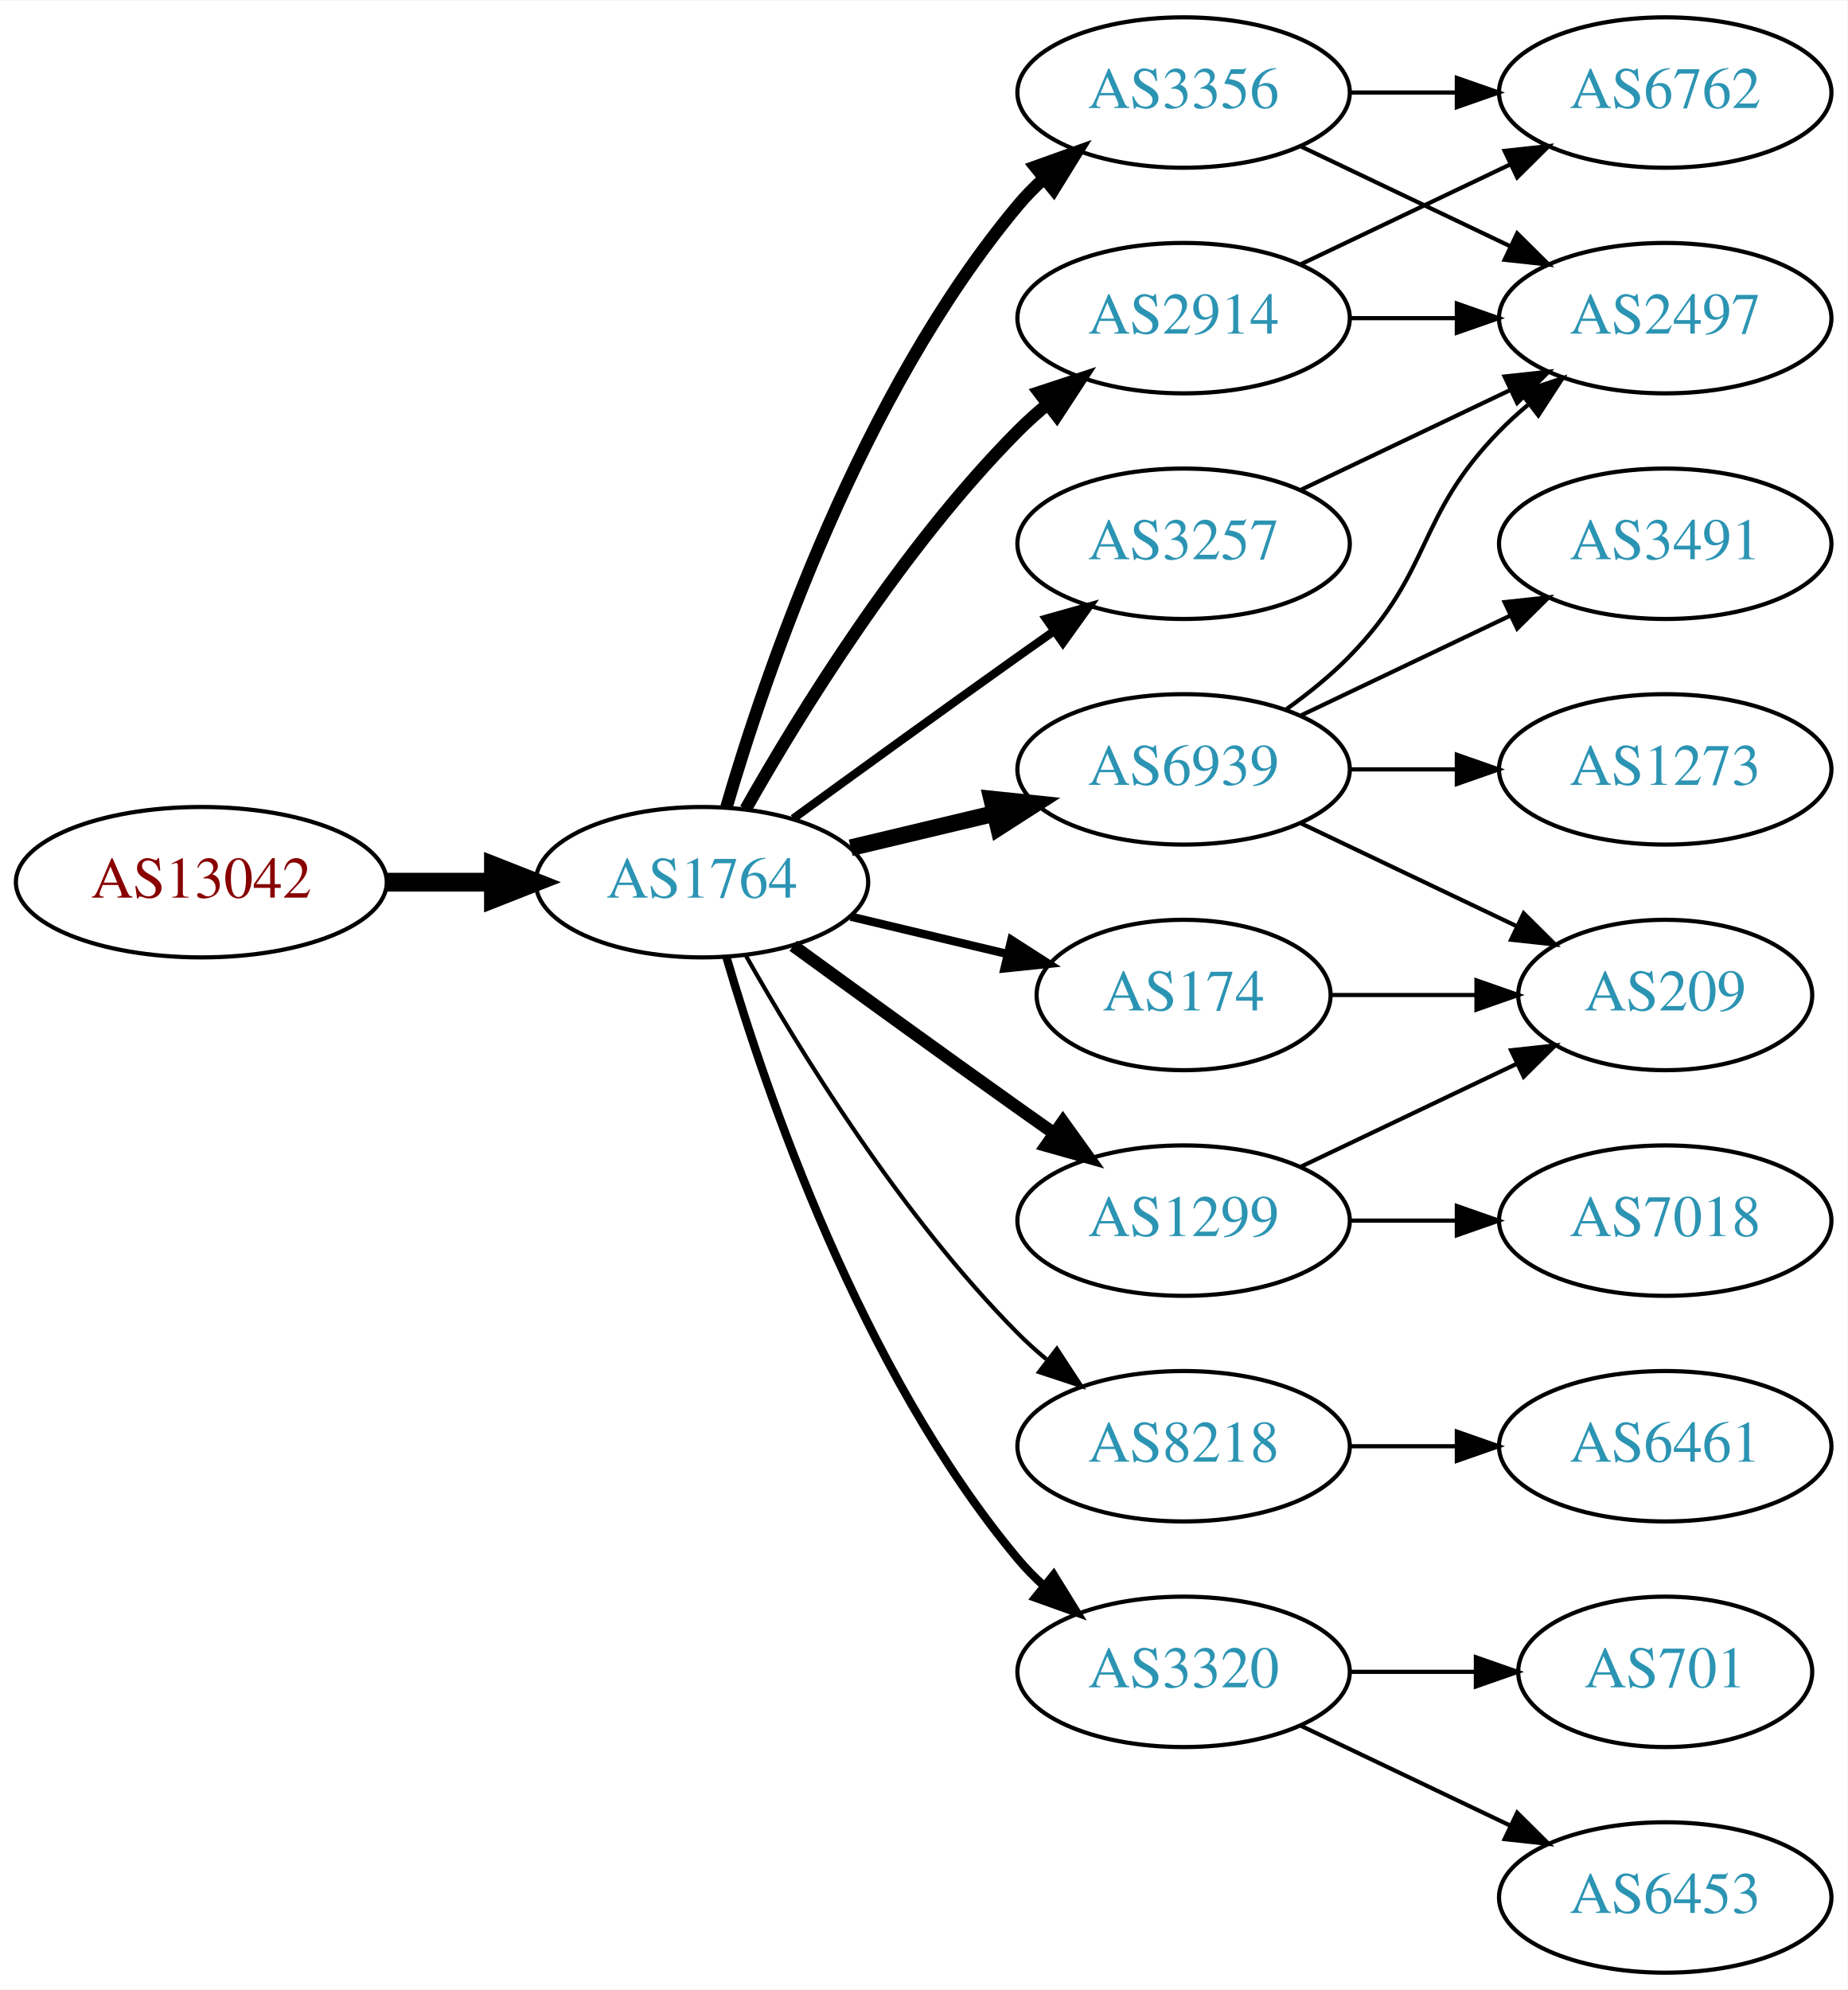
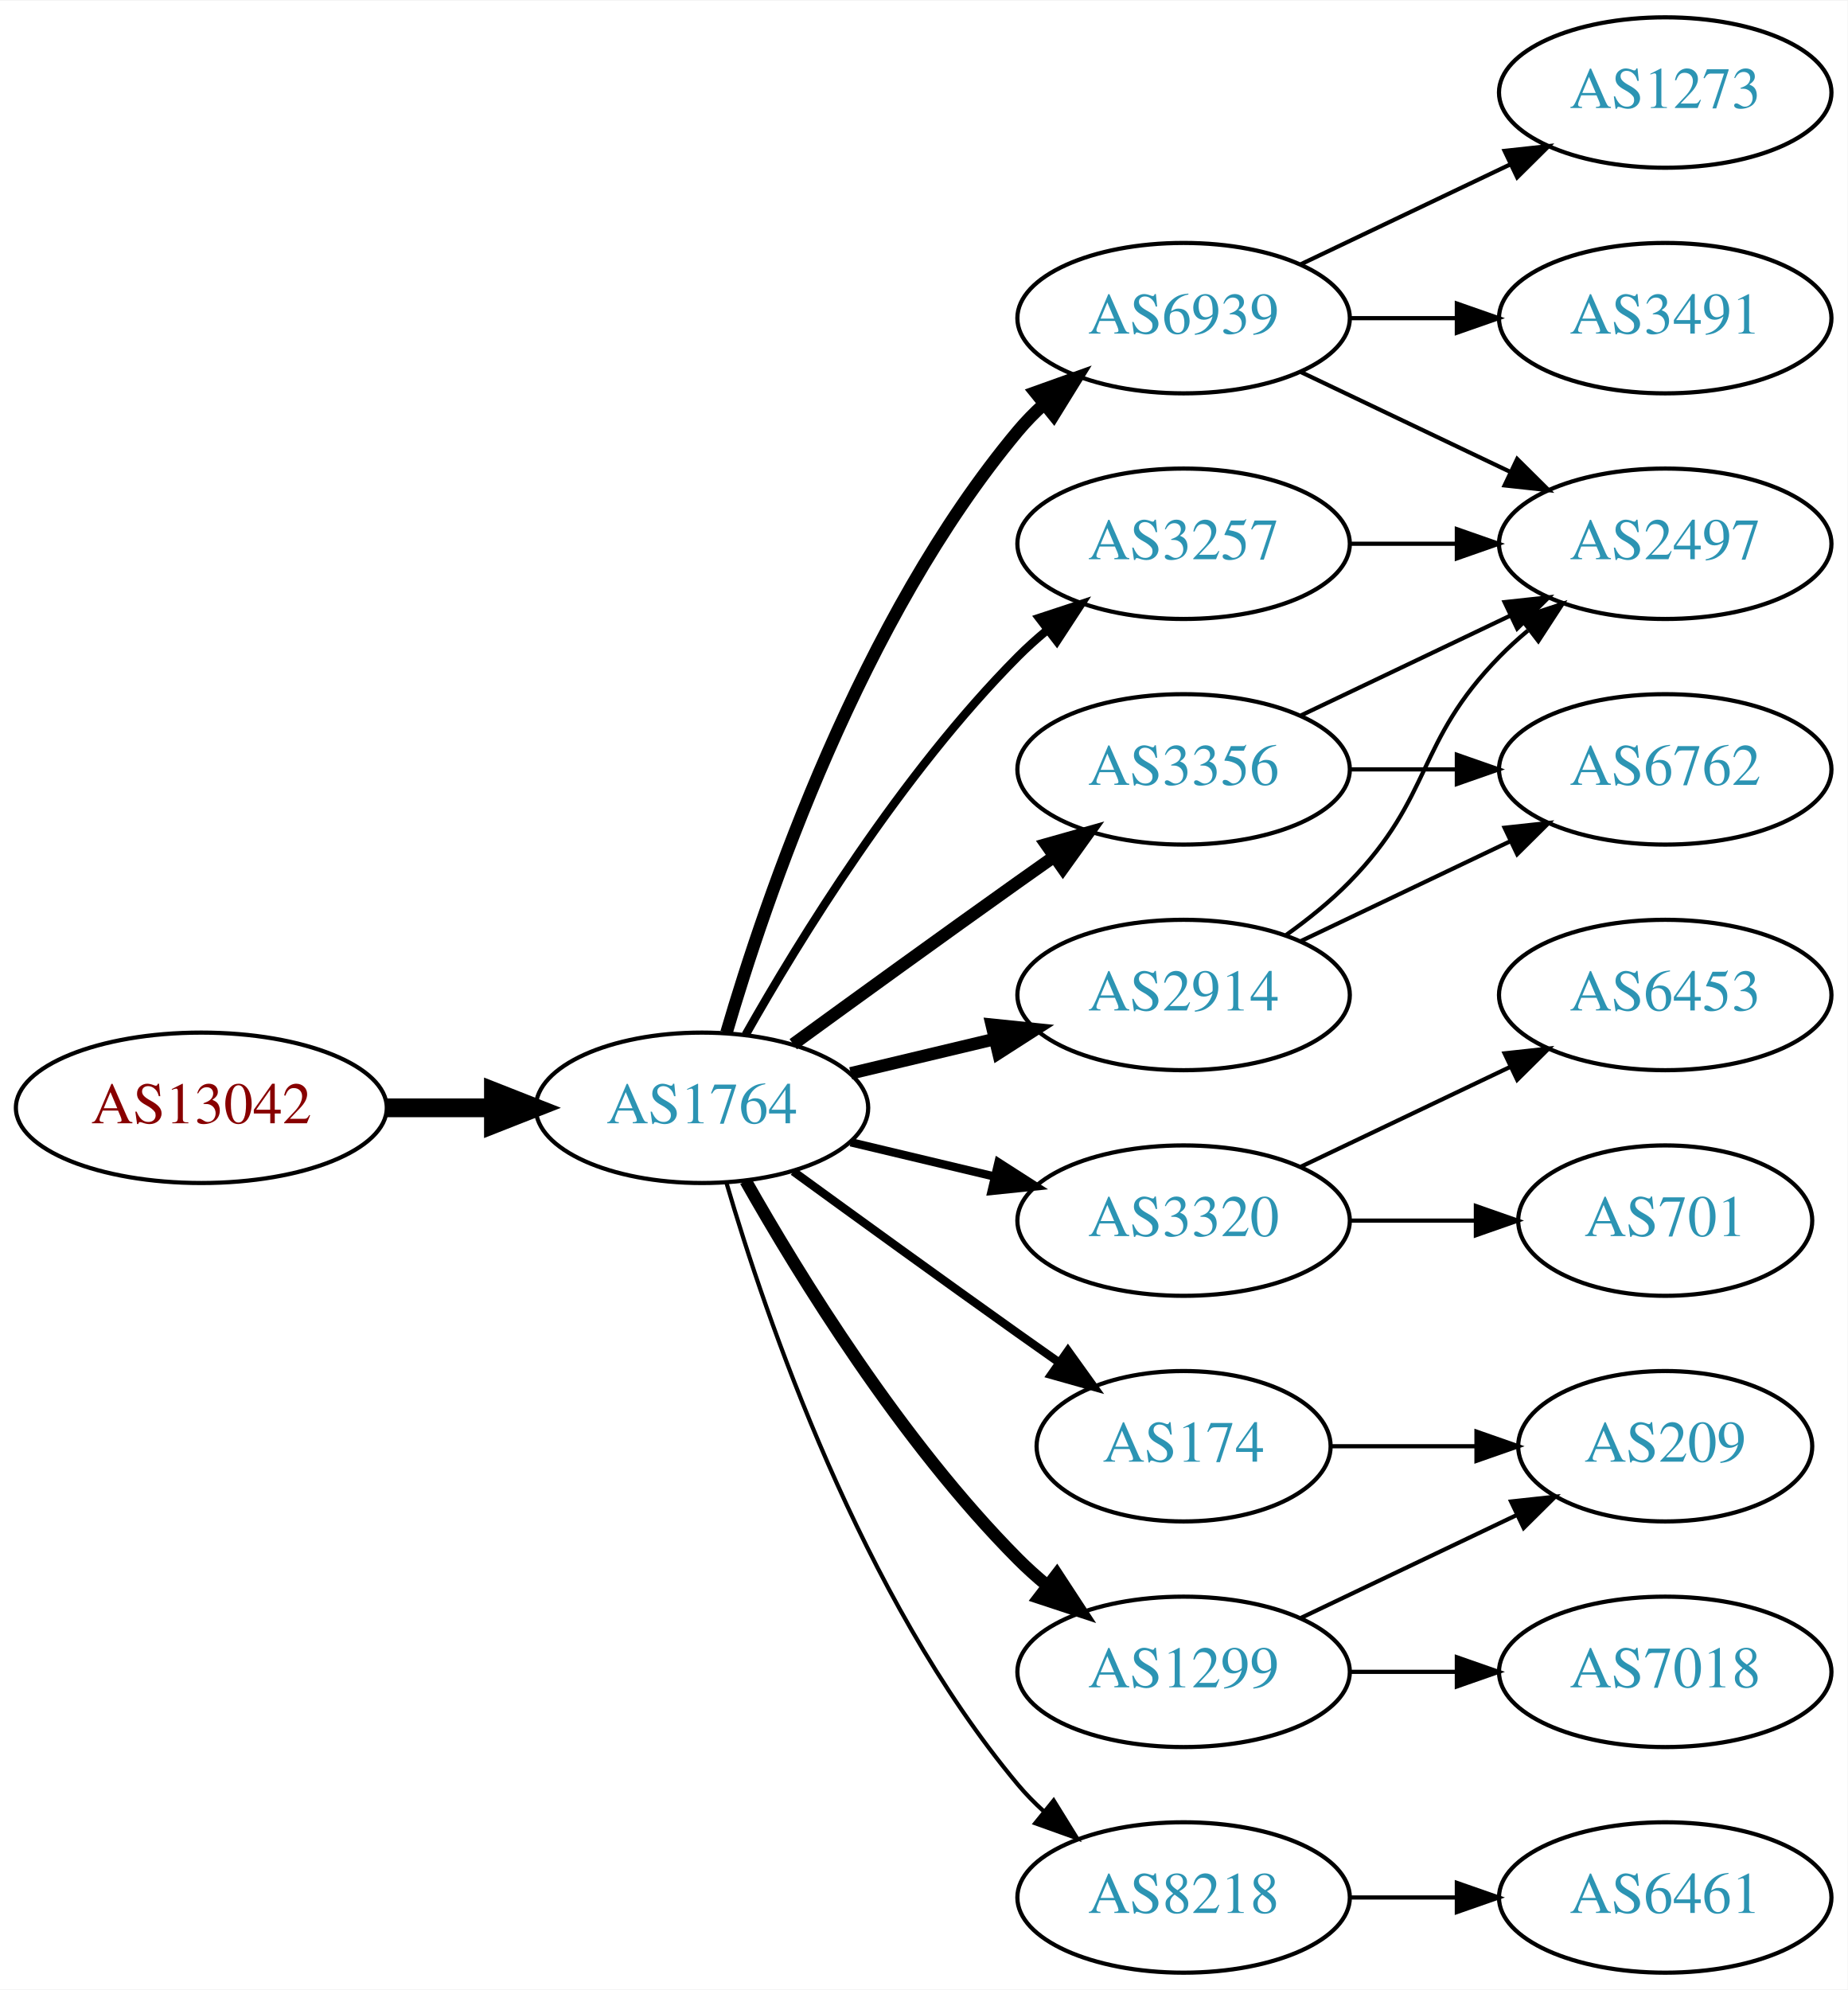
<svg xmlns="http://www.w3.org/2000/svg" xmlns:xlink="http://www.w3.org/1999/xlink" width="442pt" height="476pt" viewBox="0.00 0.00 442.27 476.00">
  <g id="graph0" class="graph" transform="scale(1 1) rotate(0) translate(4 472)">
    <polygon fill="white" stroke="none" points="-4,4 -4,-472 438.271,-472 438.271,4 -4,4" />
    <g id="node1" class="node">
      <g id="a_node1">
        <a xlink:href="/asn/13042" xlink:title="AS13042 ~ Oesterreichische Nationalbank [AT]">
-           <ellipse fill="#ffffff" stroke="black" cx="44.196" cy="-261" rx="44.393" ry="18" />
-           <text text-anchor="middle" x="44.196" y="-257.3" font-family="Times,serif" font-size="14.00" fill="#880000">AS13042</text>
+           <ellipse fill="#ffffff" stroke="black" cx="44.196" cy="-207" rx="44.393" ry="18" />
+           <text text-anchor="middle" x="44.196" y="-203.3" font-family="Times,serif" font-size="14.00" fill="#880000">AS13042</text>
        </a>
      </g>
    </g>
    <g id="node2" class="node">
      <g id="a_node2">
        <a xlink:href="/asn/1764" xlink:title="AS1764 ~ NEXTLAYER-AS [AT]">
-           <ellipse fill="#ffffff" stroke="black" cx="164.039" cy="-261" rx="39.794" ry="18" />
-           <text text-anchor="middle" x="164.039" y="-257.3" font-family="Times,serif" font-size="14.00" fill="#2c94b3">AS1764</text>
+           <ellipse fill="#ffffff" stroke="black" cx="164.039" cy="-207" rx="39.794" ry="18" />
+           <text text-anchor="middle" x="164.039" y="-203.3" font-family="Times,serif" font-size="14.00" fill="#2c94b3">AS1764</text>
        </a>
      </g>
    </g>
    <g id="edge1" class="edge">
-       <path fill="none" stroke="black" stroke-width="4.5" d="M88.407,-261C96.72,-261 105.482,-261 113.965,-261" />
-       <polygon fill="black" stroke="black" stroke-width="4.5" points="114.123,-264.938 124.123,-261 114.123,-257.063 114.123,-264.938" />
+       <path fill="none" stroke="black" stroke-width="4.5" d="M88.407,-207C96.72,-207 105.482,-207 113.965,-207" />
+       <polygon fill="black" stroke="black" stroke-width="4.5" points="114.123,-210.938 124.123,-207 114.123,-203.063 114.123,-210.938" />
    </g>
    <g id="node3" class="node">
      <g id="a_node3">
-         <a xlink:href="/asn/3356" xlink:title="AS3356 ~ Level 3 Parent, LLC [US]">
-           <ellipse fill="#ffffff" stroke="black" cx="279.332" cy="-450" rx="39.794" ry="18" />
-           <text text-anchor="middle" x="279.332" y="-446.3" font-family="Times,serif" font-size="14.00" fill="#2c94b3">AS3356</text>
+         <a xlink:href="/asn/6939" xlink:title="AS6939 ~ Hurricane Electric LLC [US]">
+           <ellipse fill="#ffffff" stroke="black" cx="279.332" cy="-396" rx="39.794" ry="18" />
+           <text text-anchor="middle" x="279.332" y="-392.3" font-family="Times,serif" font-size="14.00" fill="#2c94b3">AS6939</text>
        </a>
      </g>
    </g>
    <g id="edge2" class="edge">
-       <path fill="none" stroke="black" stroke-width="3" d="M169.913,-279.002C179.227,-310.844 202.043,-377.981 239.685,-423 241.555,-425.237 243.654,-427.374 245.88,-429.396" />
-       <polygon fill="black" stroke="black" stroke-width="3" points="243.823,-432.234 253.799,-435.804 248.227,-426.793 243.823,-432.234" />
+       <path fill="none" stroke="black" stroke-width="3" d="M169.913,-225.002C179.227,-256.844 202.043,-323.981 239.685,-369 241.555,-371.237 243.654,-373.374 245.88,-375.396" />
+       <polygon fill="black" stroke="black" stroke-width="3" points="243.823,-378.234 253.799,-381.804 248.227,-372.793 243.823,-378.234" />
    </g>
    <g id="node4" class="node">
      <g id="a_node4">
-         <a xlink:href="/asn/8218" xlink:title="AS8218 ~ legacy Neotelecoms [FR]">
-           <ellipse fill="#ffffff" stroke="black" cx="279.332" cy="-126" rx="39.794" ry="18" />
-           <text text-anchor="middle" x="279.332" y="-122.3" font-family="Times,serif" font-size="14.00" fill="#2c94b3">AS8218</text>
+         <a xlink:href="/asn/3320" xlink:title="AS3320 ~ DTAG [DE]">
+           <ellipse fill="#ffffff" stroke="black" cx="279.332" cy="-180" rx="39.794" ry="18" />
+           <text text-anchor="middle" x="279.332" y="-176.3" font-family="Times,serif" font-size="14.00" fill="#2c94b3">AS3320</text>
        </a>
      </g>
    </g>
    <g id="edge3" class="edge">
-       <path fill="none" stroke="black" d="M174.498,-243.51C187.28,-220.904 211.712,-181.114 239.685,-153 241.796,-150.879 244.092,-148.812 246.477,-146.829" />
-       <polygon fill="black" stroke="black" points="248.993,-149.31 254.793,-140.444 244.73,-143.758 248.993,-149.31" />
+       <path fill="none" stroke="black" stroke-width="2" d="M199.646,-198.752C210.517,-196.162 222.671,-193.265 234.114,-190.538" />
+       <polygon fill="black" stroke="black" stroke-width="2" points="235.02,-193.92 243.936,-188.197 233.397,-187.111 235.02,-193.92" />
    </g>
    <g id="node5" class="node">
      <g id="a_node5">
-         <a xlink:href="/asn/6939" xlink:title="AS6939 ~ Hurricane Electric LLC [US]">
-           <ellipse fill="#ffffff" stroke="black" cx="279.332" cy="-288" rx="39.794" ry="18" />
-           <text text-anchor="middle" x="279.332" y="-284.3" font-family="Times,serif" font-size="14.00" fill="#2c94b3">AS6939</text>
-         </a>
-       </g>
-     </g>
-     <g id="edge4" class="edge">
-       <path fill="none" stroke="black" stroke-width="4" d="M199.646,-269.248C210.517,-271.838 222.671,-274.735 234.114,-277.462" />
-       <polygon fill="black" stroke="black" stroke-width="4" points="233.397,-280.889 243.936,-279.803 235.02,-274.08 233.397,-280.889" />
-     </g>
-     <g id="node6" class="node">
-       <g id="a_node6">
        <a xlink:href="/asn/3257" xlink:title="AS3257 ~ GTT [DE]">
          <ellipse fill="#ffffff" stroke="black" cx="279.332" cy="-342" rx="39.794" ry="18" />
          <text text-anchor="middle" x="279.332" y="-338.3" font-family="Times,serif" font-size="14.00" fill="#2c94b3">AS3257</text>
        </a>
      </g>
    </g>
+     <g id="edge4" class="edge">
+       <path fill="none" stroke="black" stroke-width="2" d="M174.498,-224.49C187.28,-247.096 211.712,-286.886 239.685,-315 241.796,-317.121 244.092,-319.188 246.477,-321.171" />
+       <polygon fill="black" stroke="black" stroke-width="2" points="244.73,-324.242 254.793,-327.556 248.993,-318.69 244.73,-324.242" />
+     </g>
+     <g id="node6" class="node">
+       <g id="a_node6">
+         <a xlink:href="/asn/3356" xlink:title="AS3356 ~ LEVEL3 [US]">
+           <ellipse fill="#ffffff" stroke="black" cx="279.332" cy="-288" rx="39.794" ry="18" />
+           <text text-anchor="middle" x="279.332" y="-284.3" font-family="Times,serif" font-size="14.00" fill="#2c94b3">AS3356</text>
+         </a>
+       </g>
+     </g>
    <g id="edge5" class="edge">
-       <path fill="none" stroke="black" stroke-width="2" d="M185.887,-276.222C200.821,-287.091 221.435,-302.025 239.685,-315 242.506,-317.005 245.449,-319.085 248.397,-321.159" />
-       <polygon fill="black" stroke="black" stroke-width="2" points="246.424,-324.05 256.621,-326.926 250.443,-318.319 246.424,-324.05" />
+       <path fill="none" stroke="black" stroke-width="3" d="M185.887,-222.222C200.821,-233.091 221.435,-248.025 239.685,-261 242.506,-263.005 245.449,-265.085 248.397,-267.159" />
+       <polygon fill="black" stroke="black" stroke-width="3" points="246.424,-270.05 256.621,-272.926 250.443,-264.319 246.424,-270.05" />
    </g>
    <g id="node7" class="node">
      <g id="a_node7">
-         <a xlink:href="/asn/2914" xlink:title="AS2914 ~ NTT America, Inc. [US]">
-           <ellipse fill="#ffffff" stroke="black" cx="279.332" cy="-396" rx="39.794" ry="18" />
-           <text text-anchor="middle" x="279.332" y="-392.3" font-family="Times,serif" font-size="14.00" fill="#2c94b3">AS2914</text>
+         <a xlink:href="/asn/174" xlink:title="AS174 ~ Cogent Communications [US]">
+           <ellipse fill="#ffffff" stroke="black" cx="279.332" cy="-126" rx="35.194" ry="18" />
+           <text text-anchor="middle" x="279.332" y="-122.3" font-family="Times,serif" font-size="14.00" fill="#2c94b3">AS174</text>
        </a>
      </g>
    </g>
    <g id="edge6" class="edge">
-       <path fill="none" stroke="black" stroke-width="3" d="M174.498,-278.49C187.28,-301.096 211.712,-340.886 239.685,-369 241.796,-371.121 244.092,-373.188 246.477,-375.171" />
-       <polygon fill="black" stroke="black" stroke-width="3" points="244.73,-378.242 254.793,-381.556 248.993,-372.69 244.73,-378.242" />
+       <path fill="none" stroke="black" stroke-width="2" d="M185.887,-191.778C200.821,-180.909 221.435,-165.975 239.685,-153 242.895,-150.718 246.264,-148.339 249.619,-145.982" />
+       <polygon fill="black" stroke="black" stroke-width="2" points="251.647,-148.834 257.83,-140.23 247.631,-143.101 251.647,-148.834" />
    </g>
    <g id="node8" class="node">
      <g id="a_node8">
-         <a xlink:href="/asn/1299" xlink:title="AS1299 ~ Telia Carrier [EU]">
-           <ellipse fill="#ffffff" stroke="black" cx="279.332" cy="-180" rx="39.794" ry="18" />
-           <text text-anchor="middle" x="279.332" y="-176.3" font-family="Times,serif" font-size="14.00" fill="#2c94b3">AS1299</text>
+         <a xlink:href="/asn/2914" xlink:title="AS2914 ~ NTT America, Inc. [US]">
+           <ellipse fill="#ffffff" stroke="black" cx="279.332" cy="-234" rx="39.794" ry="18" />
+           <text text-anchor="middle" x="279.332" y="-230.3" font-family="Times,serif" font-size="14.00" fill="#2c94b3">AS2914</text>
        </a>
      </g>
    </g>
    <g id="edge7" class="edge">
-       <path fill="none" stroke="black" stroke-width="3" d="M185.887,-245.778C200.821,-234.909 221.435,-219.975 239.685,-207 242.506,-204.995 245.449,-202.915 248.397,-200.841" />
-       <polygon fill="black" stroke="black" stroke-width="3" points="250.443,-203.681 256.621,-195.074 246.424,-197.95 250.443,-203.681" />
+       <path fill="none" stroke="black" stroke-width="3" d="M199.646,-215.248C210.517,-217.838 222.671,-220.735 234.114,-223.462" />
+       <polygon fill="black" stroke="black" stroke-width="3" points="233.397,-226.889 243.936,-225.803 235.02,-220.08 233.397,-226.889" />
    </g>
    <g id="node9" class="node">
      <g id="a_node9">
-         <a xlink:href="/asn/3320" xlink:title="AS3320 ~ DTAG [DE]">
+         <a xlink:href="/asn/1299" xlink:title="AS1299 ~ Telia Carrier [EU]">
          <ellipse fill="#ffffff" stroke="black" cx="279.332" cy="-72" rx="39.794" ry="18" />
-           <text text-anchor="middle" x="279.332" y="-68.3" font-family="Times,serif" font-size="14.00" fill="#2c94b3">AS3320</text>
+           <text text-anchor="middle" x="279.332" y="-68.3" font-family="Times,serif" font-size="14.00" fill="#2c94b3">AS1299</text>
        </a>
      </g>
    </g>
    <g id="edge8" class="edge">
-       <path fill="none" stroke="black" stroke-width="2" d="M169.913,-242.998C179.227,-211.156 202.043,-144.019 239.685,-99 241.555,-96.763 243.654,-94.626 245.88,-92.604" />
-       <polygon fill="black" stroke="black" stroke-width="2" points="248.227,-95.207 253.799,-86.196 243.823,-89.766 248.227,-95.207" />
+       <path fill="none" stroke="black" stroke-width="3" d="M174.498,-189.51C187.28,-166.904 211.712,-127.114 239.685,-99 241.796,-96.879 244.092,-94.812 246.477,-92.829" />
+       <polygon fill="black" stroke="black" stroke-width="3" points="248.993,-95.31 254.793,-86.444 244.73,-89.758 248.993,-95.31" />
    </g>
    <g id="node10" class="node">
      <g id="a_node10">
-         <a xlink:href="/asn/174" xlink:title="AS174 ~ Cogent Communications [US]">
-           <ellipse fill="#ffffff" stroke="black" cx="279.332" cy="-234" rx="35.194" ry="18" />
-           <text text-anchor="middle" x="279.332" y="-230.3" font-family="Times,serif" font-size="14.00" fill="#2c94b3">AS174</text>
+         <a xlink:href="/asn/8218" xlink:title="AS8218 ~ legacy Neotelecoms [FR]">
+           <ellipse fill="#ffffff" stroke="black" cx="279.332" cy="-18" rx="39.794" ry="18" />
+           <text text-anchor="middle" x="279.332" y="-14.3" font-family="Times,serif" font-size="14.00" fill="#2c94b3">AS8218</text>
        </a>
      </g>
    </g>
    <g id="edge9" class="edge">
-       <path fill="none" stroke="black" stroke-width="2" d="M199.646,-252.752C211.44,-249.942 224.745,-246.771 237.013,-243.847" />
-       <polygon fill="black" stroke="black" stroke-width="2" points="238.101,-247.186 247.018,-241.463 236.479,-240.376 238.101,-247.186" />
+       <path fill="none" stroke="black" d="M169.913,-188.998C179.227,-157.156 202.043,-90.019 239.685,-45 241.555,-42.763 243.654,-40.626 245.88,-38.604" />
+       <polygon fill="black" stroke="black" points="248.227,-41.208 253.799,-32.196 243.823,-35.766 248.227,-41.208" />
    </g>
    <g id="node11" class="node">
      <g id="a_node11">
-         <a xlink:href="/asn/6762" xlink:title="AS6762 ~ TELECOM ITALIA SPARKLE S.p.A. [IT]">
-           <ellipse fill="#ffffff" stroke="black" cx="394.625" cy="-450" rx="39.794" ry="18" />
-           <text text-anchor="middle" x="394.625" y="-446.3" font-family="Times,serif" font-size="14.00" fill="#2c94b3">AS6762</text>
+         <a xlink:href="/asn/2497" xlink:title="AS2497 ~ Internet Initiative Japan Inc. [JP]">
+           <ellipse fill="#ffffff" stroke="black" cx="394.625" cy="-342" rx="39.794" ry="18" />
+           <text text-anchor="middle" x="394.625" y="-338.3" font-family="Times,serif" font-size="14.00" fill="#2c94b3">AS2497</text>
        </a>
      </g>
    </g>
    <g id="edge10" class="edge">
-       <path fill="none" stroke="black" d="M319.004,-450C327.207,-450 335.971,-450 344.503,-450" />
-       <polygon fill="black" stroke="black" points="344.742,-453.5 354.742,-450 344.742,-446.5 344.742,-453.5" />
+       <path fill="none" stroke="black" d="M307.468,-383.066C322.462,-375.919 341.283,-366.948 357.506,-359.215" />
+       <polygon fill="black" stroke="black" points="359.188,-362.291 366.71,-354.829 356.177,-355.972 359.188,-362.291" />
    </g>
    <g id="node12" class="node">
      <g id="a_node12">
-         <a xlink:href="/asn/2497" xlink:title="AS2497 ~ Internet Initiative Japan Inc. [JP]">
+         <a xlink:href="/asn/3491" xlink:title="AS3491 ~ PCCW Global, Inc. [US]">
          <ellipse fill="#ffffff" stroke="black" cx="394.625" cy="-396" rx="39.794" ry="18" />
-           <text text-anchor="middle" x="394.625" y="-392.3" font-family="Times,serif" font-size="14.00" fill="#2c94b3">AS2497</text>
+           <text text-anchor="middle" x="394.625" y="-392.3" font-family="Times,serif" font-size="14.00" fill="#2c94b3">AS3491</text>
        </a>
      </g>
    </g>
    <g id="edge11" class="edge">
-       <path fill="none" stroke="black" d="M307.468,-437.066C322.462,-429.919 341.283,-420.948 357.506,-413.215" />
-       <polygon fill="black" stroke="black" points="359.188,-416.291 366.71,-408.829 356.177,-409.972 359.188,-416.291" />
+       <path fill="none" stroke="black" d="M319.004,-396C327.207,-396 335.971,-396 344.503,-396" />
+       <polygon fill="black" stroke="black" points="344.742,-399.5 354.742,-396 344.742,-392.5 344.742,-399.5" />
    </g>
    <g id="node13" class="node">
      <g id="a_node13">
-         <a xlink:href="/asn/6461" xlink:title="AS6461 ~ Zayo Bandwidth [US]">
-           <ellipse fill="#ffffff" stroke="black" cx="394.625" cy="-126" rx="39.794" ry="18" />
-           <text text-anchor="middle" x="394.625" y="-122.3" font-family="Times,serif" font-size="14.00" fill="#2c94b3">AS6461</text>
+         <a xlink:href="/asn/1273" xlink:title="AS1273 ~ Vodafone Group PLC [EU]">
+           <ellipse fill="#ffffff" stroke="black" cx="394.625" cy="-450" rx="39.794" ry="18" />
+           <text text-anchor="middle" x="394.625" y="-446.3" font-family="Times,serif" font-size="14.00" fill="#2c94b3">AS1273</text>
        </a>
      </g>
    </g>
    <g id="edge12" class="edge">
-       <path fill="none" stroke="black" d="M319.004,-126C327.207,-126 335.971,-126 344.503,-126" />
-       <polygon fill="black" stroke="black" points="344.742,-129.5 354.742,-126 344.742,-122.5 344.742,-129.5" />
-     </g>
-     <g id="edge13" class="edge">
-       <path fill="none" stroke="black" d="M303.926,-302.389C309.182,-306.148 314.513,-310.437 318.978,-315 339.151,-335.617 334.806,-348.383 354.978,-369 357.071,-371.139 359.354,-373.218 361.731,-375.21" />
-       <polygon fill="black" stroke="black" points="359.974,-378.275 370.031,-381.611 364.249,-372.732 359.974,-378.275" />
+       <path fill="none" stroke="black" d="M307.468,-408.934C322.462,-416.081 341.283,-425.052 357.506,-432.785" />
+       <polygon fill="black" stroke="black" points="356.177,-436.028 366.71,-437.171 359.188,-429.709 356.177,-436.028" />
    </g>
    <g id="node14" class="node">
      <g id="a_node14">
-         <a xlink:href="/asn/209" xlink:title="AS209 ~ CenturyLink Communications, LLC [US]">
-           <ellipse fill="#ffffff" stroke="black" cx="394.625" cy="-234" rx="35.194" ry="18" />
-           <text text-anchor="middle" x="394.625" y="-230.3" font-family="Times,serif" font-size="14.00" fill="#2c94b3">AS209</text>
-         </a>
-       </g>
-     </g>
-     <g id="edge14" class="edge">
-       <path fill="none" stroke="black" d="M307.468,-275.066C322.9,-267.71 342.385,-258.423 358.92,-250.541" />
-       <polygon fill="black" stroke="black" points="360.741,-253.551 368.262,-246.089 357.729,-247.232 360.741,-253.551" />
+         <a xlink:href="/asn/701" xlink:title="AS701 ~ UUNET [US]">
+           <ellipse fill="#ffffff" stroke="black" cx="394.625" cy="-180" rx="35.194" ry="18" />
+           <text text-anchor="middle" x="394.625" y="-176.3" font-family="Times,serif" font-size="14.00" fill="#2c94b3">AS701</text>
+         </a>
+       </g>
+     </g>
+     <g id="edge13" class="edge">
+       <path fill="none" stroke="black" d="M319.004,-180C328.709,-180 339.2,-180 349.163,-180" />
+       <polygon fill="black" stroke="black" points="349.299,-183.5 359.299,-180 349.299,-176.5 349.299,-183.5" />
    </g>
    <g id="node15" class="node">
      <g id="a_node15">
-         <a xlink:href="/asn/1273" xlink:title="AS1273 ~ Vodafone Group PLC [EU]">
-           <ellipse fill="#ffffff" stroke="black" cx="394.625" cy="-288" rx="39.794" ry="18" />
-           <text text-anchor="middle" x="394.625" y="-284.3" font-family="Times,serif" font-size="14.00" fill="#2c94b3">AS1273</text>
-         </a>
-       </g>
+         <a xlink:href="/asn/6453" xlink:title="AS6453 ~ TATA COMMUNICATIONS (AMERICA) INC [US]">
+           <ellipse fill="#ffffff" stroke="black" cx="394.625" cy="-234" rx="39.794" ry="18" />
+           <text text-anchor="middle" x="394.625" y="-230.3" font-family="Times,serif" font-size="14.00" fill="#2c94b3">AS6453</text>
+         </a>
+       </g>
+     </g>
+     <g id="edge14" class="edge">
+       <path fill="none" stroke="black" d="M307.468,-192.934C322.462,-200.081 341.283,-209.052 357.506,-216.785" />
+       <polygon fill="black" stroke="black" points="356.177,-220.028 366.71,-221.171 359.188,-213.709 356.177,-220.028" />
    </g>
    <g id="edge15" class="edge">
-       <path fill="none" stroke="black" d="M319.004,-288C327.207,-288 335.971,-288 344.503,-288" />
-       <polygon fill="black" stroke="black" points="344.742,-291.5 354.742,-288 344.742,-284.5 344.742,-291.5" />
-     </g>
-     <g id="node16" class="node">
-       <g id="a_node16">
-         <a xlink:href="/asn/3491" xlink:title="AS3491 ~ PCCW Global, Inc. [US]">
-           <ellipse fill="#ffffff" stroke="black" cx="394.625" cy="-342" rx="39.794" ry="18" />
-           <text text-anchor="middle" x="394.625" y="-338.3" font-family="Times,serif" font-size="14.00" fill="#2c94b3">AS3491</text>
-         </a>
-       </g>
+       <path fill="none" stroke="black" d="M319.004,-342C327.207,-342 335.971,-342 344.503,-342" />
+       <polygon fill="black" stroke="black" points="344.742,-345.5 354.742,-342 344.742,-338.5 344.742,-345.5" />
    </g>
    <g id="edge16" class="edge">
      <path fill="none" stroke="black" d="M307.468,-300.934C322.462,-308.081 341.283,-317.052 357.506,-324.785" />
      <polygon fill="black" stroke="black" points="356.177,-328.028 366.71,-329.171 359.188,-321.709 356.177,-328.028" />
    </g>
-     <g id="edge19" class="edge">
-       <path fill="none" stroke="black" d="M307.468,-354.934C322.462,-362.081 341.283,-371.052 357.506,-378.785" />
-       <polygon fill="black" stroke="black" points="356.177,-382.028 366.71,-383.171 359.188,-375.709 356.177,-382.028" />
+     <g id="node16" class="node">
+       <g id="a_node16">
+         <a xlink:href="/asn/6762" xlink:title="AS6762 ~ TELECOM ITALIA SPARKLE S.p.A. [IT]">
+           <ellipse fill="#ffffff" stroke="black" cx="394.625" cy="-288" rx="39.794" ry="18" />
+           <text text-anchor="middle" x="394.625" y="-284.3" font-family="Times,serif" font-size="14.00" fill="#2c94b3">AS6762</text>
+         </a>
+       </g>
+     </g>
+     <g id="edge17" class="edge">
+       <path fill="none" stroke="black" d="M319.004,-288C327.207,-288 335.971,-288 344.503,-288" />
+       <polygon fill="black" stroke="black" points="344.742,-291.5 354.742,-288 344.742,-284.5 344.742,-291.5" />
+     </g>
+     <g id="node18" class="node">
+       <g id="a_node18">
+         <a xlink:href="/asn/209" xlink:title="AS209 ~ CenturyLink Communications, LLC [US]">
+           <ellipse fill="#ffffff" stroke="black" cx="394.625" cy="-126" rx="35.194" ry="18" />
+           <text text-anchor="middle" x="394.625" y="-122.3" font-family="Times,serif" font-size="14.00" fill="#2c94b3">AS209</text>
+         </a>
+       </g>
+     </g>
+     <g id="edge20" class="edge">
+       <path fill="none" stroke="black" d="M314.631,-126C325.501,-126 337.678,-126 349.156,-126" />
+       <polygon fill="black" stroke="black" points="349.442,-129.5 359.442,-126 349.442,-122.5 349.442,-129.5" />
+     </g>
+     <g id="edge21" class="edge">
+       <path fill="none" stroke="black" d="M303.926,-248.389C309.182,-252.148 314.513,-256.437 318.978,-261 339.151,-281.617 334.806,-294.383 354.978,-315 357.071,-317.139 359.354,-319.218 361.731,-321.21" />
+       <polygon fill="black" stroke="black" points="359.974,-324.275 370.031,-327.611 364.249,-318.732 359.974,-324.275" />
    </g>
    <g id="edge22" class="edge">
-       <path fill="none" stroke="black" d="M307.468,-408.934C322.462,-416.081 341.283,-425.052 357.506,-432.785" />
-       <polygon fill="black" stroke="black" points="356.177,-436.028 366.71,-437.171 359.188,-429.709 356.177,-436.028" />
-     </g>
-     <g id="edge23" class="edge">
-       <path fill="none" stroke="black" d="M319.004,-396C327.207,-396 335.971,-396 344.503,-396" />
-       <polygon fill="black" stroke="black" points="344.742,-399.5 354.742,-396 344.742,-392.5 344.742,-399.5" />
-     </g>
-     <g id="edge18" class="edge">
-       <path fill="none" stroke="black" d="M307.468,-192.934C322.9,-200.29 342.385,-209.577 358.92,-217.459" />
-       <polygon fill="black" stroke="black" points="357.729,-220.768 368.262,-221.911 360.741,-214.449 357.729,-220.768" />
+       <path fill="none" stroke="black" d="M307.468,-246.934C322.462,-254.081 341.283,-263.052 357.506,-270.785" />
+       <polygon fill="black" stroke="black" points="356.177,-274.028 366.71,-275.171 359.188,-267.709 356.177,-274.028" />
    </g>
    <g id="node17" class="node">
      <g id="a_node17">
        <a xlink:href="/asn/7018" xlink:title="AS7018 ~ AT&amp;T Services, Inc. [US]">
-           <ellipse fill="#ffffff" stroke="black" cx="394.625" cy="-180" rx="39.794" ry="18" />
-           <text text-anchor="middle" x="394.625" y="-176.3" font-family="Times,serif" font-size="14.00" fill="#2c94b3">AS7018</text>
-         </a>
-       </g>
-     </g>
-     <g id="edge17" class="edge">
-       <path fill="none" stroke="black" d="M319.004,-180C327.207,-180 335.971,-180 344.503,-180" />
-       <polygon fill="black" stroke="black" points="344.742,-183.5 354.742,-180 344.742,-176.5 344.742,-183.5" />
-     </g>
-     <g id="node18" class="node">
-       <g id="a_node18">
-         <a xlink:href="/asn/6453" xlink:title="AS6453 ~ TATA COMMUNICATIONS (AMERICA) INC [US]">
-           <ellipse fill="#ffffff" stroke="black" cx="394.625" cy="-18" rx="39.794" ry="18" />
-           <text text-anchor="middle" x="394.625" y="-14.3" font-family="Times,serif" font-size="14.00" fill="#2c94b3">AS6453</text>
-         </a>
-       </g>
-     </g>
-     <g id="edge20" class="edge">
-       <path fill="none" stroke="black" d="M307.468,-59.066C322.462,-51.919 341.283,-42.948 357.506,-35.215" />
-       <polygon fill="black" stroke="black" points="359.188,-38.291 366.71,-30.829 356.177,-31.972 359.188,-38.291" />
+           <ellipse fill="#ffffff" stroke="black" cx="394.625" cy="-72" rx="39.794" ry="18" />
+           <text text-anchor="middle" x="394.625" y="-68.3" font-family="Times,serif" font-size="14.00" fill="#2c94b3">AS7018</text>
+         </a>
+       </g>
+     </g>
+     <g id="edge18" class="edge">
+       <path fill="none" stroke="black" d="M319.004,-72C327.207,-72 335.971,-72 344.503,-72" />
+       <polygon fill="black" stroke="black" points="344.742,-75.5 354.742,-72 344.742,-68.5 344.742,-75.5" />
+     </g>
+     <g id="edge19" class="edge">
+       <path fill="none" stroke="black" d="M307.468,-84.934C322.9,-92.29 342.385,-101.577 358.92,-109.459" />
+       <polygon fill="black" stroke="black" points="357.729,-112.768 368.262,-113.911 360.741,-106.449 357.729,-112.768" />
    </g>
    <g id="node19" class="node">
      <g id="a_node19">
-         <a xlink:href="/asn/701" xlink:title="AS701 ~ UUNET [US]">
-           <ellipse fill="#ffffff" stroke="black" cx="394.625" cy="-72" rx="35.194" ry="18" />
-           <text text-anchor="middle" x="394.625" y="-68.3" font-family="Times,serif" font-size="14.00" fill="#2c94b3">AS701</text>
-         </a>
-       </g>
-     </g>
-     <g id="edge21" class="edge">
-       <path fill="none" stroke="black" d="M319.004,-72C328.709,-72 339.2,-72 349.163,-72" />
-       <polygon fill="black" stroke="black" points="349.299,-75.5 359.299,-72 349.299,-68.5 349.299,-75.5" />
-     </g>
-     <g id="edge24" class="edge">
-       <path fill="none" stroke="black" d="M314.631,-234C325.501,-234 337.678,-234 349.156,-234" />
-       <polygon fill="black" stroke="black" points="349.442,-237.5 359.442,-234 349.442,-230.5 349.442,-237.5" />
+         <a xlink:href="/asn/6461" xlink:title="AS6461 ~ Zayo Bandwidth [US]">
+           <ellipse fill="#ffffff" stroke="black" cx="394.625" cy="-18" rx="39.794" ry="18" />
+           <text text-anchor="middle" x="394.625" y="-14.3" font-family="Times,serif" font-size="14.00" fill="#2c94b3">AS6461</text>
+         </a>
+       </g>
+     </g>
+     <g id="edge23" class="edge">
+       <path fill="none" stroke="black" d="M319.004,-18C327.207,-18 335.971,-18 344.503,-18" />
+       <polygon fill="black" stroke="black" points="344.742,-21.5 354.742,-18 344.742,-14.5 344.742,-21.5" />
    </g>
  </g>
</svg>
